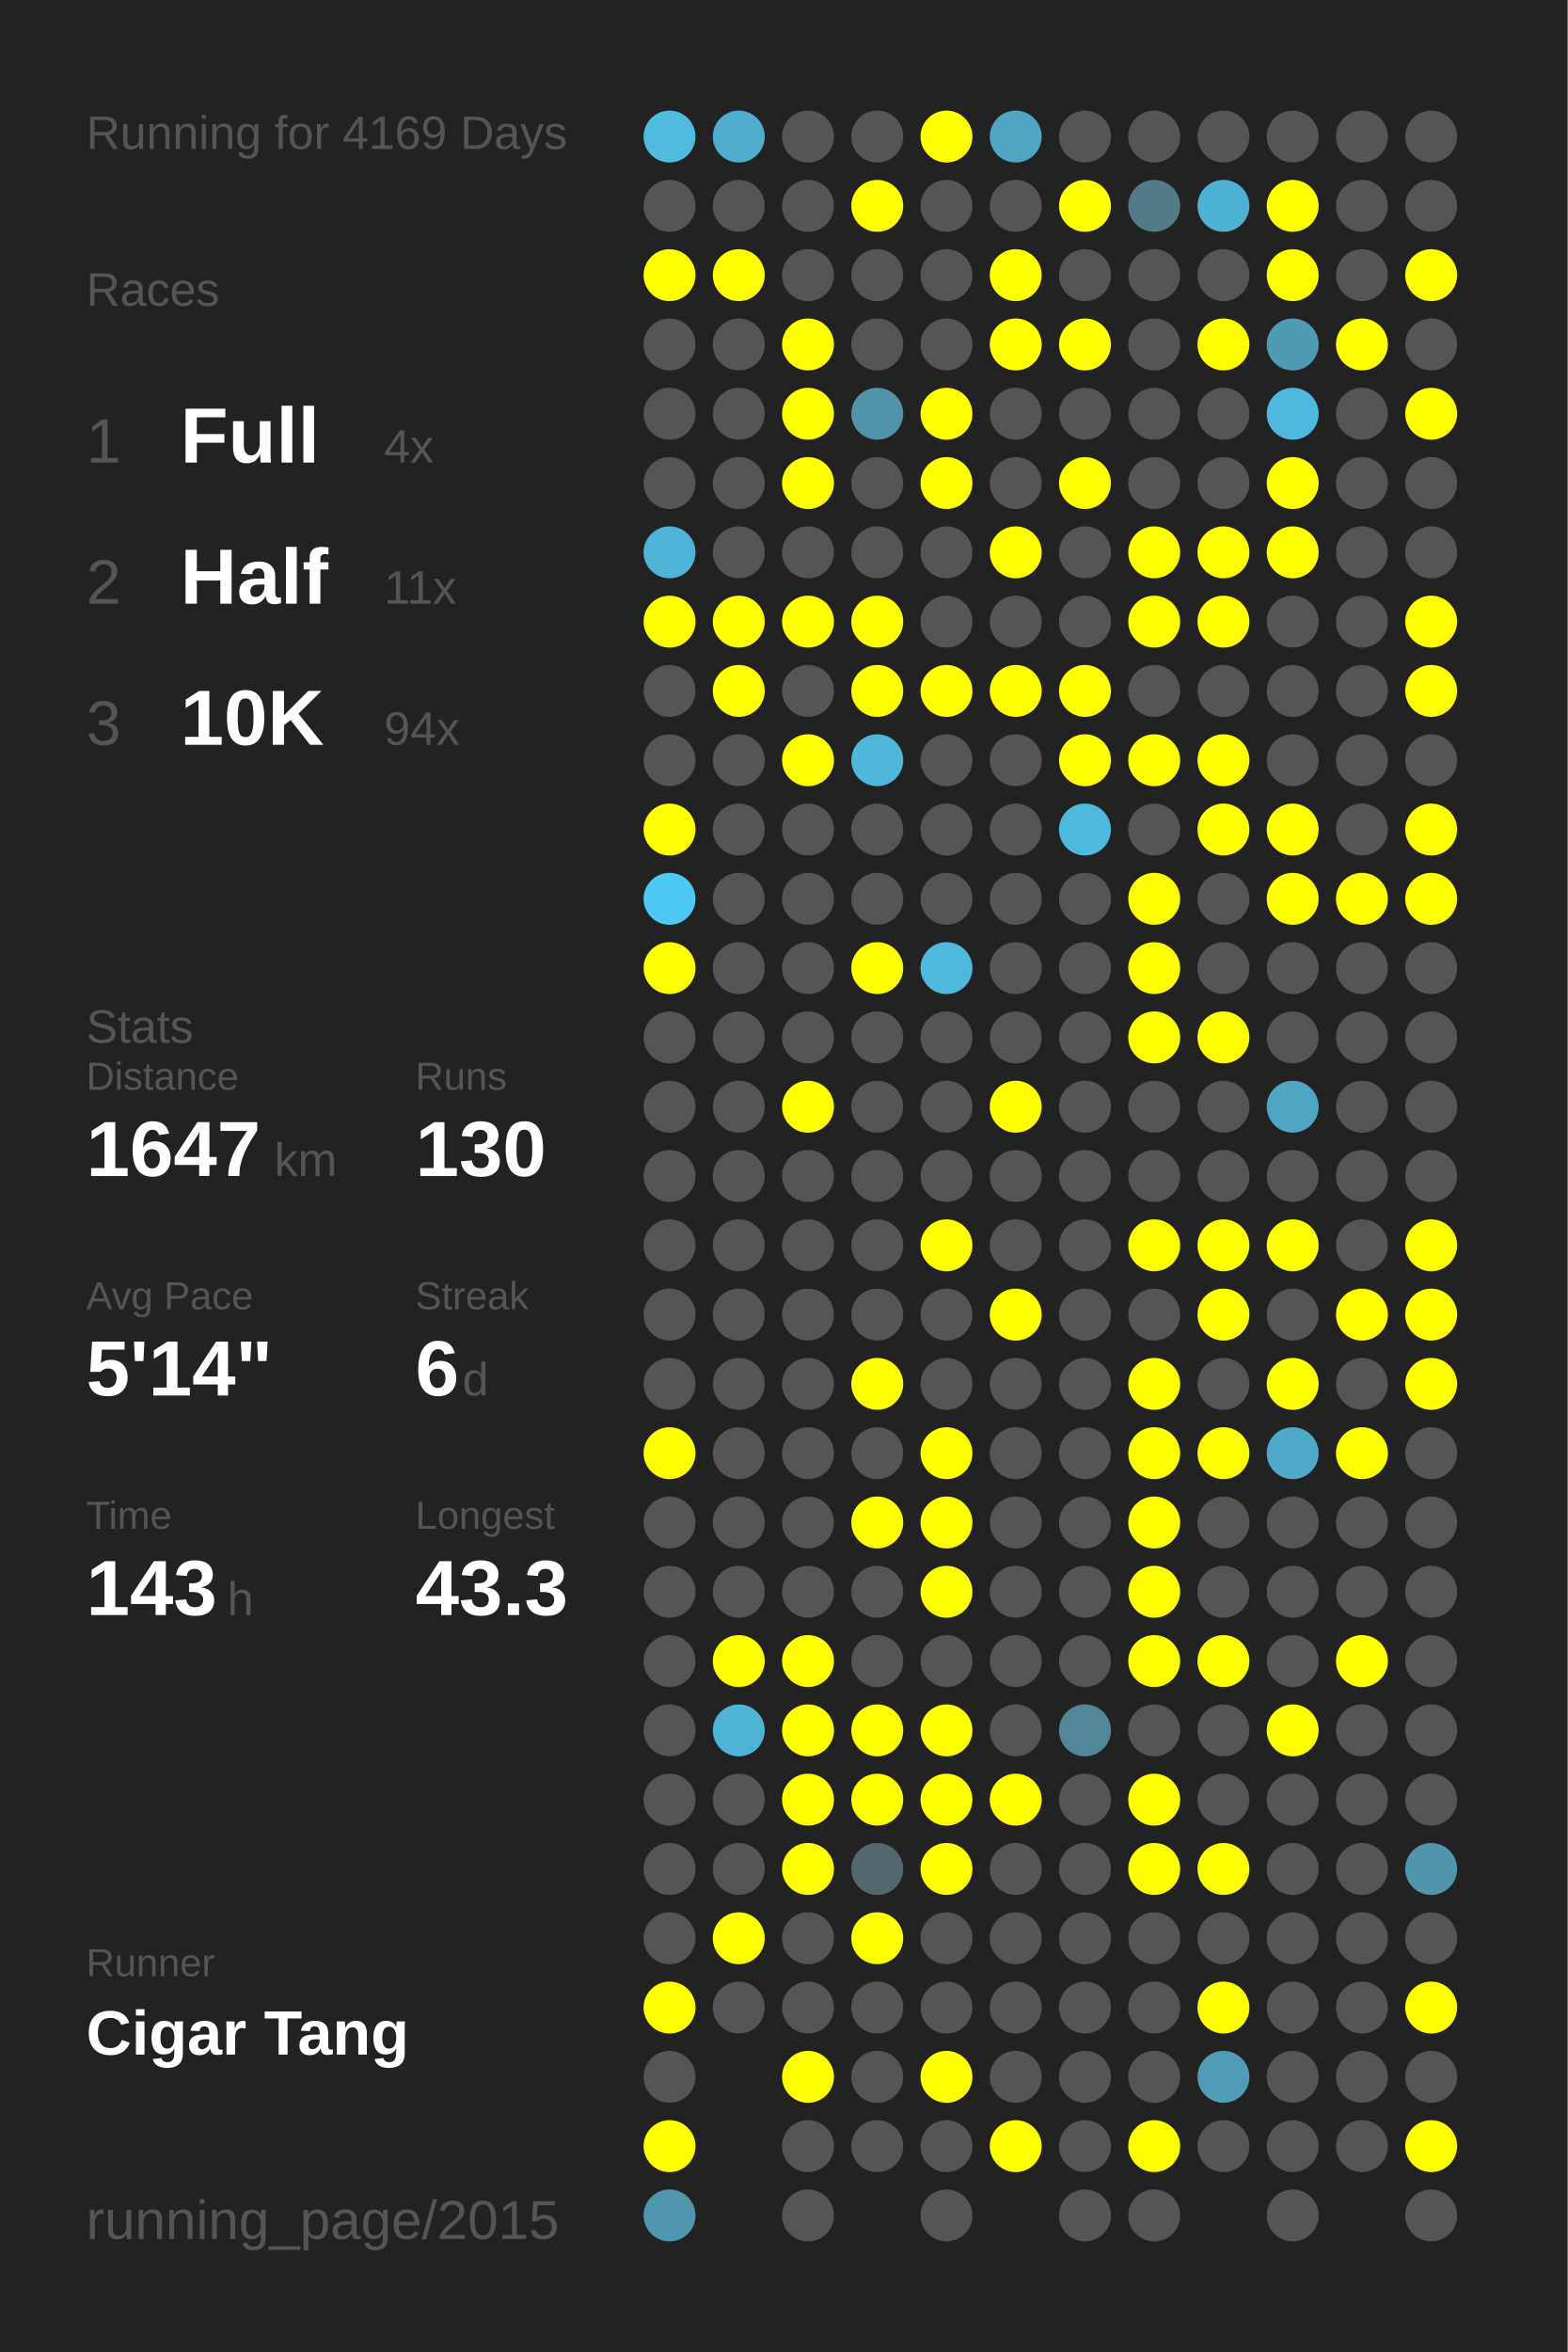
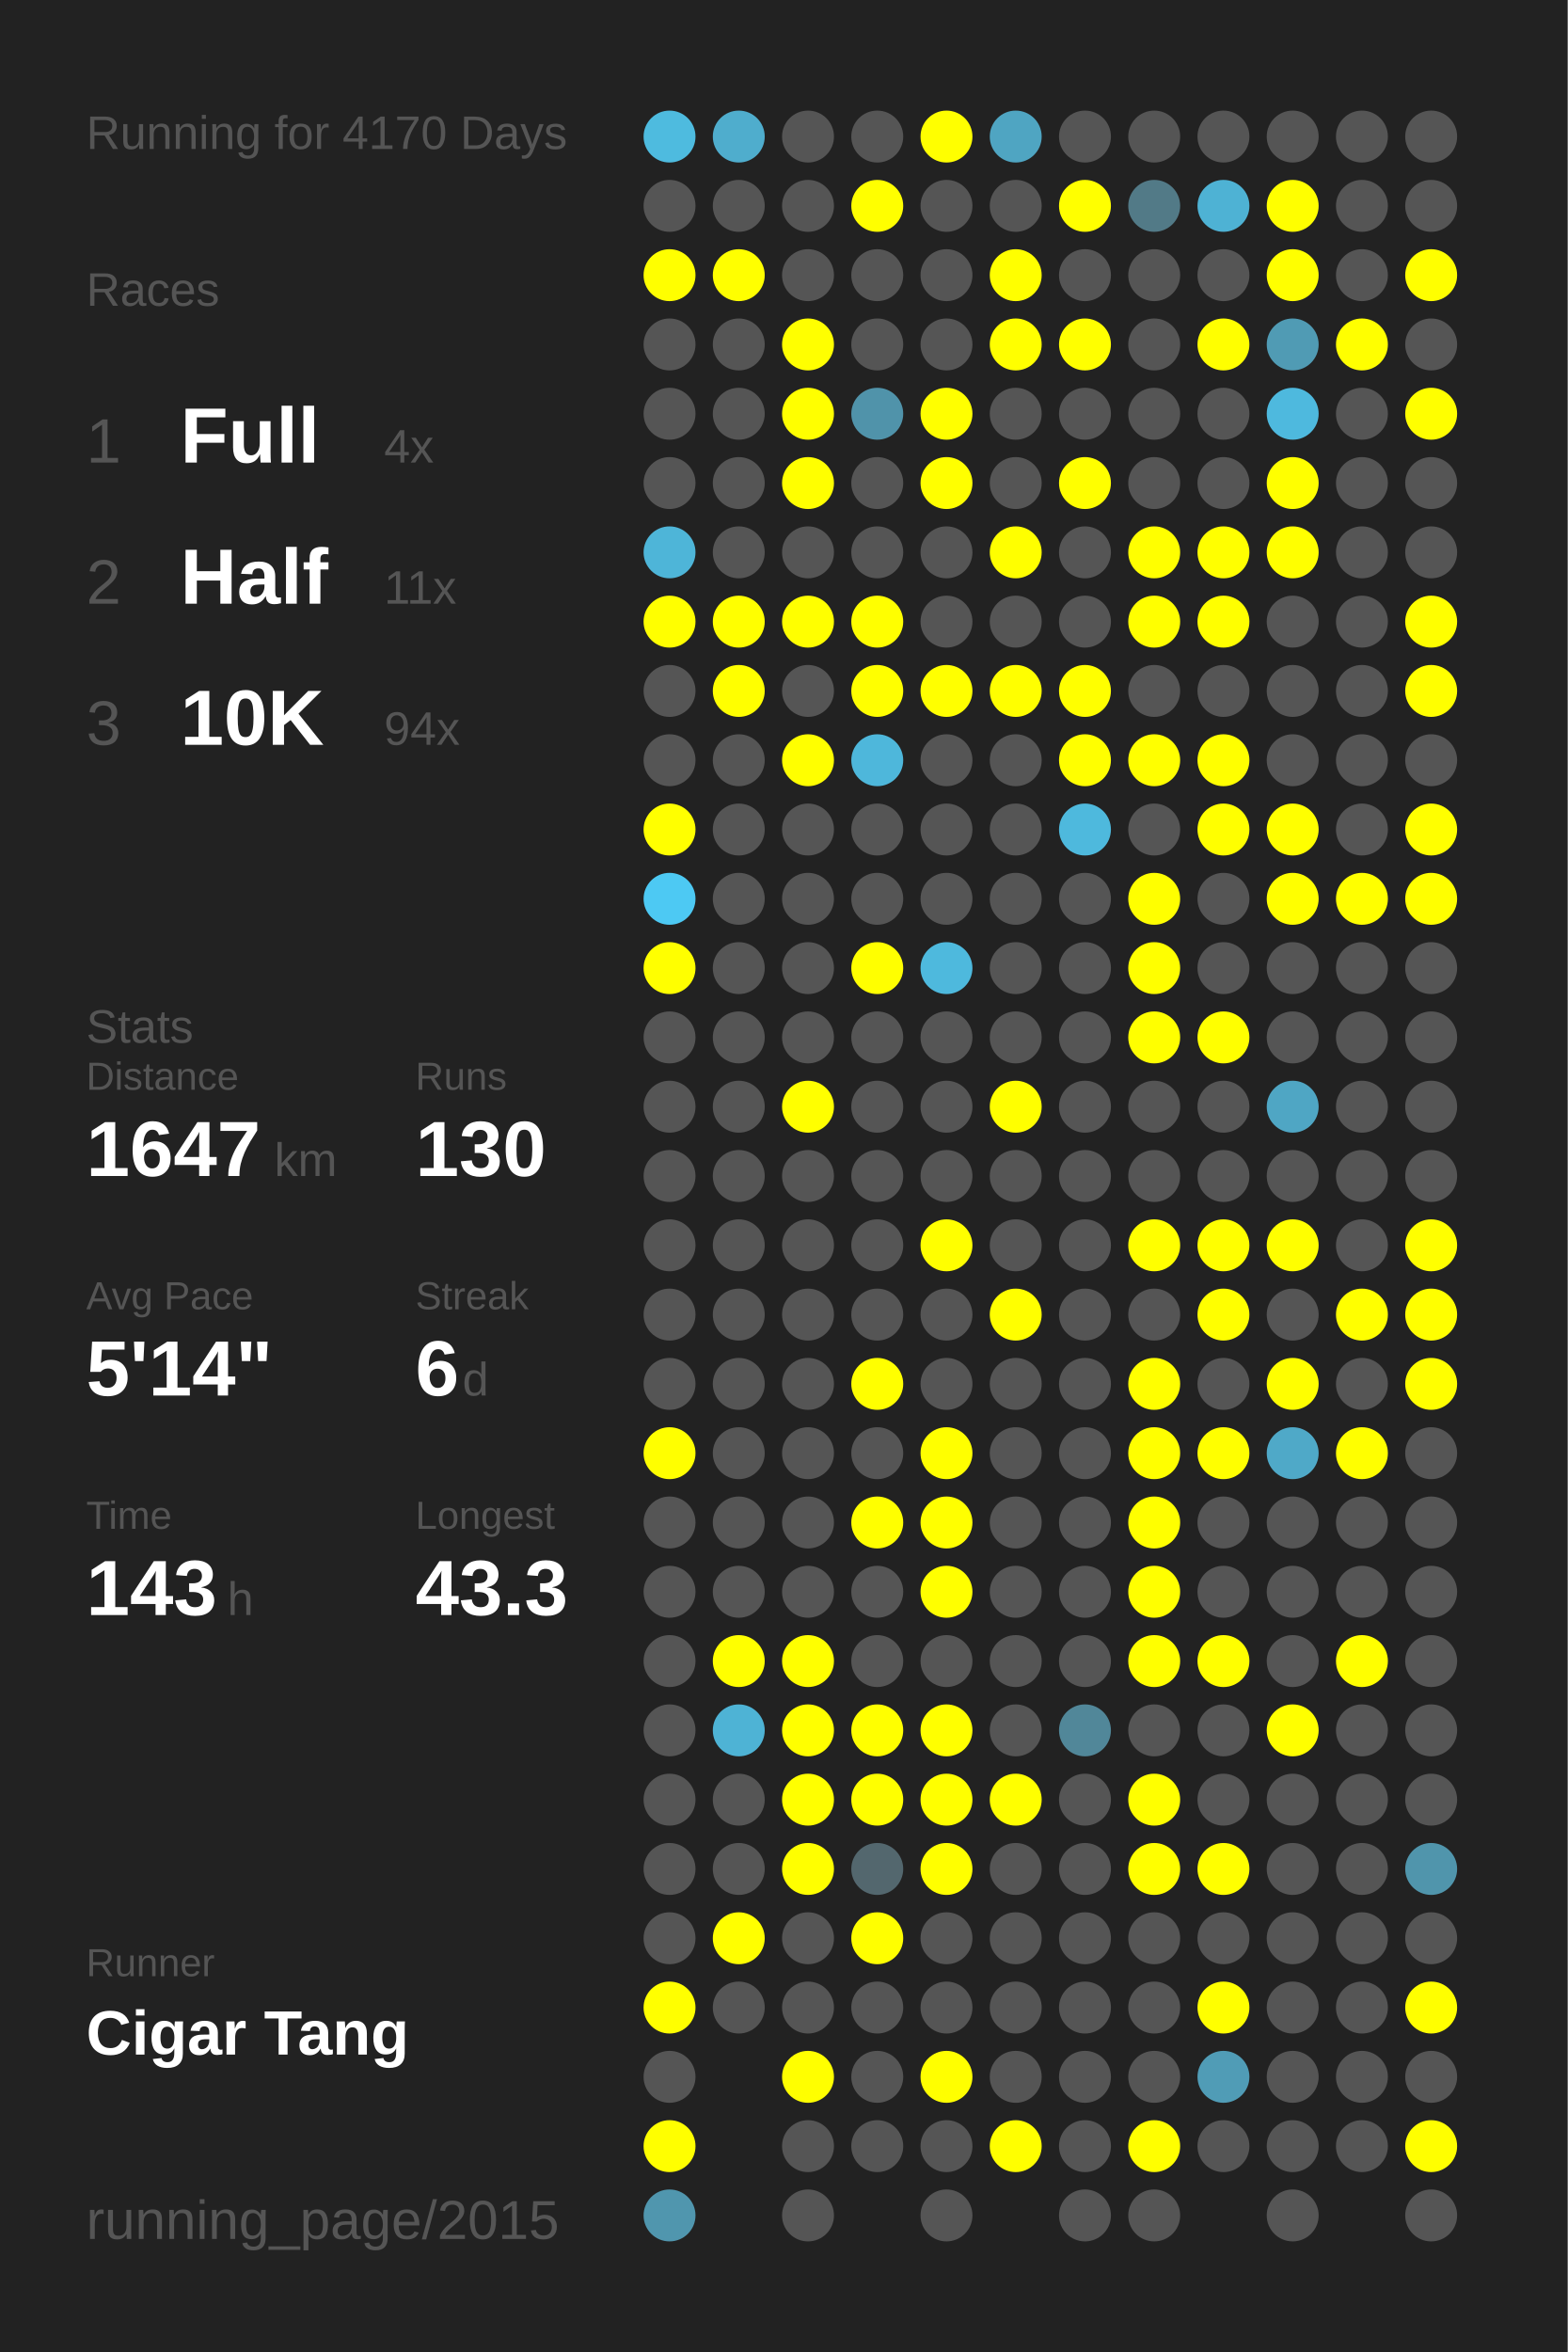
<svg xmlns="http://www.w3.org/2000/svg" baseProfile="full" height="300mm" version="1.1" viewBox="0,0,200,300" width="200mm">
  <defs />
  <rect fill="#222222" height="300" width="200" x="0" y="0" />
-   <text fill="#555555" style="font-size:6px; font-family:Arial;" x="11" y="19">Running for 4169 Days</text>
+   <text fill="#555555" style="font-size:6px; font-family:Arial;" x="11" y="19">Running for 4170 Days</text>
  <text fill="#555555" style="font-size:6px; font-family:Arial;" x="11" y="39">Races</text>
  <text fill="#555555" style="font-size:8px; font-family:Arial;" x="11" y="59">1</text>
  <text fill="#FFFFFF" style="font-size:10px; font-family:Arial; font-weight:bold;" x="23" y="59">Full</text>
  <text fill="#555555" style="font-size:6px; font-family:Arial;" x="49" y="59">4x</text>
  <text fill="#555555" style="font-size:8px; font-family:Arial;" x="11" y="77">2</text>
  <text fill="#FFFFFF" style="font-size:10px; font-family:Arial; font-weight:bold;" x="23" y="77">Half</text>
  <text fill="#555555" style="font-size:6px; font-family:Arial;" x="49" y="77">11x</text>
  <text fill="#555555" style="font-size:8px; font-family:Arial;" x="11" y="95">3</text>
  <text fill="#FFFFFF" style="font-size:10px; font-family:Arial; font-weight:bold;" x="23" y="95">10K</text>
  <text fill="#555555" style="font-size:6px; font-family:Arial;" x="49" y="95">94x</text>
  <text fill="#555555" style="font-size:6px; font-family:Arial;" x="11" y="133">Stats</text>
  <text fill="#555555" style="font-size:5px; font-family:Arial;" x="11" y="139">Distance</text>
  <text fill="#FFFFFF" style="font-size:10px; font-family:Arial; font-weight:bold;" x="11" y="150">1647</text>
  <text fill="#555555" style="font-size:6px; font-family:Arial;" x="35" y="150">km</text>
  <text fill="#555555" style="font-size:5px; font-family:Arial;" x="53" y="139">Runs</text>
  <text fill="#FFFFFF" style="font-size:10px; font-family:Arial; font-weight:bold;" x="53" y="150">130</text>
  <text fill="#555555" style="font-size:5px; font-family:Arial;" x="11" y="167">Avg Pace</text>
  <text fill="#FFFFFF" style="font-size:10px; font-family:Arial; font-weight:bold;" x="11" y="178">5'14"</text>
  <text fill="#555555" style="font-size:5px; font-family:Arial;" x="53" y="167">Streak</text>
  <text fill="#FFFFFF" style="font-size:10px; font-family:Arial; font-weight:bold;" x="53" y="178">6</text>
  <text fill="#555555" style="font-size:6px; font-family:Arial;" x="59" y="178">d</text>
  <text fill="#555555" style="font-size:5px; font-family:Arial;" x="11" y="195">Time</text>
  <text fill="#FFFFFF" style="font-size:10px; font-family:Arial; font-weight:bold;" x="11" y="206">143</text>
  <text fill="#555555" style="font-size:6px; font-family:Arial;" x="29" y="206">h</text>
  <text fill="#555555" style="font-size:5px; font-family:Arial;" x="53" y="195">Longest</text>
  <text fill="#FFFFFF" style="font-size:10px; font-family:Arial; font-weight:bold;" x="53" y="206">43.3</text>
  <text fill="#555555" style="font-size:5px; font-family:Arial;" x="11" y="252.065">Runner</text>
  <text fill="#FFFFFF" style="font-size:8px; font-family:Arial; font-weight:bold;" x="11" y="262.065">Cigar Tang</text>
  <text fill="#555555" style="font-size:7px; font-family:Arial;" x="11" y="285.581">running_page/2015</text>
  <circle cx="85.417" cy="17.419" fill="#4ebbdf" r="3.312" />
  <circle cx="85.417" cy="26.258" fill="#555555" r="3.312" />
  <circle cx="85.417" cy="35.097" fill="#FFFF00" r="3.312" />
  <circle cx="85.417" cy="43.935" fill="#555555" r="3.312" />
  <circle cx="85.417" cy="52.774" fill="#555555" r="3.312" />
  <circle cx="85.417" cy="61.613" fill="#555555" r="3.312" />
  <circle cx="85.417" cy="70.452" fill="#4eb5d8" r="3.312" />
  <circle cx="85.417" cy="79.29" fill="#FFFF00" r="3.312" />
  <circle cx="85.417" cy="88.129" fill="#555555" r="3.312" />
  <circle cx="85.417" cy="96.968" fill="#555555" r="3.312" />
  <circle cx="85.417" cy="105.806" fill="#FFFF00" r="3.312" />
  <circle cx="85.417" cy="114.645" fill="#4dc9f3" r="3.312" />
  <circle cx="85.417" cy="123.484" fill="#FFFF00" r="3.312" />
  <circle cx="85.417" cy="132.323" fill="#555555" r="3.312" />
  <circle cx="85.417" cy="141.161" fill="#555555" r="3.312" />
  <circle cx="85.417" cy="150" fill="#555555" r="3.312" />
  <circle cx="85.417" cy="158.839" fill="#555555" r="3.312" />
  <circle cx="85.417" cy="167.677" fill="#555555" r="3.312" />
  <circle cx="85.417" cy="176.516" fill="#555555" r="3.312" />
  <circle cx="85.417" cy="185.355" fill="#FFFF00" r="3.312" />
  <circle cx="85.417" cy="194.194" fill="#555555" r="3.312" />
  <circle cx="85.417" cy="203.032" fill="#555555" r="3.312" />
  <circle cx="85.417" cy="211.871" fill="#555555" r="3.312" />
  <circle cx="85.417" cy="220.71" fill="#555555" r="3.312" />
  <circle cx="85.417" cy="229.548" fill="#555555" r="3.312" />
  <circle cx="85.417" cy="238.387" fill="#555555" r="3.312" />
  <circle cx="85.417" cy="247.226" fill="#555555" r="3.312" />
  <circle cx="85.417" cy="256.065" fill="#FFFF00" r="3.312" />
  <circle cx="85.417" cy="264.903" fill="#555555" r="3.312" />
  <circle cx="85.417" cy="273.742" fill="#FFFF00" r="3.312" />
  <circle cx="85.417" cy="282.581" fill="#5096ae" r="3.312" />
  <circle cx="94.25" cy="17.419" fill="#4fadcd" r="3.312" />
  <circle cx="94.25" cy="26.258" fill="#555555" r="3.312" />
  <circle cx="94.25" cy="35.097" fill="#FFFF00" r="3.312" />
  <circle cx="94.25" cy="43.935" fill="#555555" r="3.312" />
  <circle cx="94.25" cy="52.774" fill="#555555" r="3.312" />
  <circle cx="94.25" cy="61.613" fill="#555555" r="3.312" />
  <circle cx="94.25" cy="70.452" fill="#555555" r="3.312" />
  <circle cx="94.25" cy="79.29" fill="#FFFF00" r="3.312" />
  <circle cx="94.25" cy="88.129" fill="#FFFF00" r="3.312" />
  <circle cx="94.25" cy="96.968" fill="#555555" r="3.312" />
  <circle cx="94.25" cy="105.806" fill="#555555" r="3.312" />
  <circle cx="94.25" cy="114.645" fill="#555555" r="3.312" />
  <circle cx="94.25" cy="123.484" fill="#555555" r="3.312" />
  <circle cx="94.25" cy="132.323" fill="#555555" r="3.312" />
  <circle cx="94.25" cy="141.161" fill="#555555" r="3.312" />
  <circle cx="94.25" cy="150" fill="#555555" r="3.312" />
  <circle cx="94.25" cy="158.839" fill="#555555" r="3.312" />
  <circle cx="94.25" cy="167.677" fill="#555555" r="3.312" />
  <circle cx="94.25" cy="176.516" fill="#555555" r="3.312" />
  <circle cx="94.25" cy="185.355" fill="#555555" r="3.312" />
  <circle cx="94.25" cy="194.194" fill="#555555" r="3.312" />
  <circle cx="94.25" cy="203.032" fill="#555555" r="3.312" />
  <circle cx="94.25" cy="211.871" fill="#FFFF00" r="3.312" />
  <circle cx="94.25" cy="220.71" fill="#4eb3d5" r="3.312" />
  <circle cx="94.25" cy="229.548" fill="#555555" r="3.312" />
  <circle cx="94.25" cy="238.387" fill="#555555" r="3.312" />
  <circle cx="94.25" cy="247.226" fill="#FFFF00" r="3.312" />
  <circle cx="94.25" cy="256.065" fill="#555555" r="3.312" />
  <circle cx="103.083" cy="17.419" fill="#555555" r="3.312" />
  <circle cx="103.083" cy="26.258" fill="#555555" r="3.312" />
  <circle cx="103.083" cy="35.097" fill="#555555" r="3.312" />
  <circle cx="103.083" cy="43.935" fill="#FFFF00" r="3.312" />
  <circle cx="103.083" cy="52.774" fill="#FFFF00" r="3.312" />
  <circle cx="103.083" cy="61.613" fill="#FFFF00" r="3.312" />
  <circle cx="103.083" cy="70.452" fill="#555555" r="3.312" />
  <circle cx="103.083" cy="79.29" fill="#FFFF00" r="3.312" />
  <circle cx="103.083" cy="88.129" fill="#555555" r="3.312" />
  <circle cx="103.083" cy="96.968" fill="#FFFF00" r="3.312" />
  <circle cx="103.083" cy="105.806" fill="#555555" r="3.312" />
  <circle cx="103.083" cy="114.645" fill="#555555" r="3.312" />
  <circle cx="103.083" cy="123.484" fill="#555555" r="3.312" />
  <circle cx="103.083" cy="132.323" fill="#555555" r="3.312" />
  <circle cx="103.083" cy="141.161" fill="#FFFF00" r="3.312" />
  <circle cx="103.083" cy="150" fill="#555555" r="3.312" />
  <circle cx="103.083" cy="158.839" fill="#555555" r="3.312" />
  <circle cx="103.083" cy="167.677" fill="#555555" r="3.312" />
  <circle cx="103.083" cy="176.516" fill="#555555" r="3.312" />
  <circle cx="103.083" cy="185.355" fill="#555555" r="3.312" />
  <circle cx="103.083" cy="194.194" fill="#555555" r="3.312" />
  <circle cx="103.083" cy="203.032" fill="#555555" r="3.312" />
  <circle cx="103.083" cy="211.871" fill="#FFFF00" r="3.312" />
  <circle cx="103.083" cy="220.71" fill="#FFFF00" r="3.312" />
  <circle cx="103.083" cy="229.548" fill="#FFFF00" r="3.312" />
  <circle cx="103.083" cy="238.387" fill="#FFFF00" r="3.312" />
  <circle cx="103.083" cy="247.226" fill="#555555" r="3.312" />
  <circle cx="103.083" cy="256.065" fill="#555555" r="3.312" />
  <circle cx="103.083" cy="264.903" fill="#FFFF00" r="3.312" />
  <circle cx="103.083" cy="273.742" fill="#555555" r="3.312" />
  <circle cx="103.083" cy="282.581" fill="#555555" r="3.312" />
  <circle cx="111.917" cy="17.419" fill="#555555" r="3.312" />
  <circle cx="111.917" cy="26.258" fill="#FFFF00" r="3.312" />
  <circle cx="111.917" cy="35.097" fill="#555555" r="3.312" />
  <circle cx="111.917" cy="43.935" fill="#555555" r="3.312" />
  <circle cx="111.917" cy="52.774" fill="#5093aa" r="3.312" />
  <circle cx="111.917" cy="61.613" fill="#555555" r="3.312" />
  <circle cx="111.917" cy="70.452" fill="#555555" r="3.312" />
  <circle cx="111.917" cy="79.29" fill="#FFFF00" r="3.312" />
  <circle cx="111.917" cy="88.129" fill="#FFFF00" r="3.312" />
  <circle cx="111.917" cy="96.968" fill="#4eb7db" r="3.312" />
  <circle cx="111.917" cy="105.806" fill="#555555" r="3.312" />
  <circle cx="111.917" cy="114.645" fill="#555555" r="3.312" />
  <circle cx="111.917" cy="123.484" fill="#FFFF00" r="3.312" />
  <circle cx="111.917" cy="132.323" fill="#555555" r="3.312" />
  <circle cx="111.917" cy="141.161" fill="#555555" r="3.312" />
  <circle cx="111.917" cy="150" fill="#555555" r="3.312" />
  <circle cx="111.917" cy="158.839" fill="#555555" r="3.312" />
  <circle cx="111.917" cy="167.677" fill="#555555" r="3.312" />
  <circle cx="111.917" cy="176.516" fill="#FFFF00" r="3.312" />
  <circle cx="111.917" cy="185.355" fill="#555555" r="3.312" />
  <circle cx="111.917" cy="194.194" fill="#FFFF00" r="3.312" />
  <circle cx="111.917" cy="203.032" fill="#555555" r="3.312" />
  <circle cx="111.917" cy="211.871" fill="#555555" r="3.312" />
  <circle cx="111.917" cy="220.71" fill="#FFFF00" r="3.312" />
  <circle cx="111.917" cy="229.548" fill="#FFFF00" r="3.312" />
  <circle cx="111.917" cy="238.387" fill="#53676e" r="3.312" />
  <circle cx="111.917" cy="247.226" fill="#FFFF00" r="3.312" />
  <circle cx="111.917" cy="256.065" fill="#555555" r="3.312" />
  <circle cx="111.917" cy="264.903" fill="#555555" r="3.312" />
  <circle cx="111.917" cy="273.742" fill="#555555" r="3.312" />
  <circle cx="120.75" cy="17.419" fill="#FFFF00" r="3.312" />
  <circle cx="120.75" cy="26.258" fill="#555555" r="3.312" />
  <circle cx="120.75" cy="35.097" fill="#555555" r="3.312" />
  <circle cx="120.75" cy="43.935" fill="#555555" r="3.312" />
  <circle cx="120.75" cy="52.774" fill="#FFFF00" r="3.312" />
  <circle cx="120.75" cy="61.613" fill="#FFFF00" r="3.312" />
  <circle cx="120.75" cy="70.452" fill="#555555" r="3.312" />
  <circle cx="120.75" cy="79.29" fill="#555555" r="3.312" />
  <circle cx="120.75" cy="88.129" fill="#FFFF00" r="3.312" />
  <circle cx="120.75" cy="96.968" fill="#555555" r="3.312" />
  <circle cx="120.75" cy="105.806" fill="#555555" r="3.312" />
  <circle cx="120.75" cy="114.645" fill="#555555" r="3.312" />
  <circle cx="120.75" cy="123.484" fill="#4eb9dd" r="3.312" />
  <circle cx="120.75" cy="132.323" fill="#555555" r="3.312" />
  <circle cx="120.75" cy="141.161" fill="#555555" r="3.312" />
  <circle cx="120.75" cy="150" fill="#555555" r="3.312" />
  <circle cx="120.75" cy="158.839" fill="#FFFF00" r="3.312" />
  <circle cx="120.75" cy="167.677" fill="#555555" r="3.312" />
  <circle cx="120.75" cy="176.516" fill="#555555" r="3.312" />
  <circle cx="120.75" cy="185.355" fill="#FFFF00" r="3.312" />
  <circle cx="120.75" cy="194.194" fill="#FFFF00" r="3.312" />
  <circle cx="120.75" cy="203.032" fill="#FFFF00" r="3.312" />
  <circle cx="120.75" cy="211.871" fill="#555555" r="3.312" />
  <circle cx="120.75" cy="220.71" fill="#FFFF00" r="3.312" />
  <circle cx="120.75" cy="229.548" fill="#FFFF00" r="3.312" />
  <circle cx="120.75" cy="238.387" fill="#FFFF00" r="3.312" />
  <circle cx="120.75" cy="247.226" fill="#555555" r="3.312" />
  <circle cx="120.75" cy="256.065" fill="#555555" r="3.312" />
  <circle cx="120.75" cy="264.903" fill="#FFFF00" r="3.312" />
  <circle cx="120.75" cy="273.742" fill="#555555" r="3.312" />
  <circle cx="120.75" cy="282.581" fill="#555555" r="3.312" />
  <circle cx="129.583" cy="17.419" fill="#4fa5c2" r="3.312" />
  <circle cx="129.583" cy="26.258" fill="#555555" r="3.312" />
  <circle cx="129.583" cy="35.097" fill="#FFFF00" r="3.312" />
  <circle cx="129.583" cy="43.935" fill="#FFFF00" r="3.312" />
  <circle cx="129.583" cy="52.774" fill="#555555" r="3.312" />
  <circle cx="129.583" cy="61.613" fill="#555555" r="3.312" />
  <circle cx="129.583" cy="70.452" fill="#FFFF00" r="3.312" />
  <circle cx="129.583" cy="79.29" fill="#555555" r="3.312" />
  <circle cx="129.583" cy="88.129" fill="#FFFF00" r="3.312" />
  <circle cx="129.583" cy="96.968" fill="#555555" r="3.312" />
  <circle cx="129.583" cy="105.806" fill="#555555" r="3.312" />
  <circle cx="129.583" cy="114.645" fill="#555555" r="3.312" />
  <circle cx="129.583" cy="123.484" fill="#555555" r="3.312" />
  <circle cx="129.583" cy="132.323" fill="#555555" r="3.312" />
  <circle cx="129.583" cy="141.161" fill="#FFFF00" r="3.312" />
  <circle cx="129.583" cy="150" fill="#555555" r="3.312" />
  <circle cx="129.583" cy="158.839" fill="#555555" r="3.312" />
  <circle cx="129.583" cy="167.677" fill="#FFFF00" r="3.312" />
  <circle cx="129.583" cy="176.516" fill="#555555" r="3.312" />
  <circle cx="129.583" cy="185.355" fill="#555555" r="3.312" />
  <circle cx="129.583" cy="194.194" fill="#555555" r="3.312" />
  <circle cx="129.583" cy="203.032" fill="#555555" r="3.312" />
  <circle cx="129.583" cy="211.871" fill="#555555" r="3.312" />
  <circle cx="129.583" cy="220.71" fill="#555555" r="3.312" />
  <circle cx="129.583" cy="229.548" fill="#FFFF00" r="3.312" />
  <circle cx="129.583" cy="238.387" fill="#555555" r="3.312" />
  <circle cx="129.583" cy="247.226" fill="#555555" r="3.312" />
  <circle cx="129.583" cy="256.065" fill="#555555" r="3.312" />
  <circle cx="129.583" cy="264.903" fill="#555555" r="3.312" />
  <circle cx="129.583" cy="273.742" fill="#FFFF00" r="3.312" />
  <circle cx="138.417" cy="17.419" fill="#555555" r="3.312" />
  <circle cx="138.417" cy="26.258" fill="#FFFF00" r="3.312" />
  <circle cx="138.417" cy="35.097" fill="#555555" r="3.312" />
  <circle cx="138.417" cy="43.935" fill="#FFFF00" r="3.312" />
  <circle cx="138.417" cy="52.774" fill="#555555" r="3.312" />
  <circle cx="138.417" cy="61.613" fill="#FFFF00" r="3.312" />
  <circle cx="138.417" cy="70.452" fill="#555555" r="3.312" />
  <circle cx="138.417" cy="79.29" fill="#555555" r="3.312" />
  <circle cx="138.417" cy="88.129" fill="#FFFF00" r="3.312" />
  <circle cx="138.417" cy="96.968" fill="#FFFF00" r="3.312" />
  <circle cx="138.417" cy="105.806" fill="#4eb9dd" r="3.312" />
  <circle cx="138.417" cy="114.645" fill="#555555" r="3.312" />
  <circle cx="138.417" cy="123.484" fill="#555555" r="3.312" />
  <circle cx="138.417" cy="132.323" fill="#555555" r="3.312" />
  <circle cx="138.417" cy="141.161" fill="#555555" r="3.312" />
  <circle cx="138.417" cy="150" fill="#555555" r="3.312" />
  <circle cx="138.417" cy="158.839" fill="#555555" r="3.312" />
  <circle cx="138.417" cy="167.677" fill="#555555" r="3.312" />
  <circle cx="138.417" cy="176.516" fill="#555555" r="3.312" />
  <circle cx="138.417" cy="185.355" fill="#555555" r="3.312" />
  <circle cx="138.417" cy="194.194" fill="#555555" r="3.312" />
  <circle cx="138.417" cy="203.032" fill="#555555" r="3.312" />
  <circle cx="138.417" cy="211.871" fill="#555555" r="3.312" />
  <circle cx="138.417" cy="220.71" fill="#518799" r="3.312" />
  <circle cx="138.417" cy="229.548" fill="#555555" r="3.312" />
  <circle cx="138.417" cy="238.387" fill="#555555" r="3.312" />
  <circle cx="138.417" cy="247.226" fill="#555555" r="3.312" />
  <circle cx="138.417" cy="256.065" fill="#555555" r="3.312" />
  <circle cx="138.417" cy="264.903" fill="#555555" r="3.312" />
  <circle cx="138.417" cy="273.742" fill="#555555" r="3.312" />
  <circle cx="138.417" cy="282.581" fill="#555555" r="3.312" />
  <circle cx="147.25" cy="17.419" fill="#555555" r="3.312" />
  <circle cx="147.25" cy="26.258" fill="#527a87" r="3.312" />
  <circle cx="147.25" cy="35.097" fill="#555555" r="3.312" />
  <circle cx="147.25" cy="43.935" fill="#555555" r="3.312" />
  <circle cx="147.25" cy="52.774" fill="#555555" r="3.312" />
  <circle cx="147.25" cy="61.613" fill="#555555" r="3.312" />
  <circle cx="147.25" cy="70.452" fill="#FFFF00" r="3.312" />
  <circle cx="147.25" cy="79.29" fill="#FFFF00" r="3.312" />
  <circle cx="147.25" cy="88.129" fill="#555555" r="3.312" />
  <circle cx="147.25" cy="96.968" fill="#FFFF00" r="3.312" />
  <circle cx="147.25" cy="105.806" fill="#555555" r="3.312" />
  <circle cx="147.25" cy="114.645" fill="#FFFF00" r="3.312" />
  <circle cx="147.25" cy="123.484" fill="#FFFF00" r="3.312" />
  <circle cx="147.25" cy="132.323" fill="#FFFF00" r="3.312" />
  <circle cx="147.25" cy="141.161" fill="#555555" r="3.312" />
  <circle cx="147.25" cy="150" fill="#555555" r="3.312" />
  <circle cx="147.25" cy="158.839" fill="#FFFF00" r="3.312" />
  <circle cx="147.25" cy="167.677" fill="#555555" r="3.312" />
  <circle cx="147.25" cy="176.516" fill="#FFFF00" r="3.312" />
  <circle cx="147.25" cy="185.355" fill="#FFFF00" r="3.312" />
  <circle cx="147.25" cy="194.194" fill="#FFFF00" r="3.312" />
  <circle cx="147.25" cy="203.032" fill="#FFFF00" r="3.312" />
  <circle cx="147.25" cy="211.871" fill="#FFFF00" r="3.312" />
  <circle cx="147.25" cy="220.71" fill="#555555" r="3.312" />
  <circle cx="147.25" cy="229.548" fill="#FFFF00" r="3.312" />
  <circle cx="147.25" cy="238.387" fill="#FFFF00" r="3.312" />
  <circle cx="147.25" cy="247.226" fill="#555555" r="3.312" />
  <circle cx="147.25" cy="256.065" fill="#555555" r="3.312" />
  <circle cx="147.25" cy="264.903" fill="#555555" r="3.312" />
  <circle cx="147.25" cy="273.742" fill="#FFFF00" r="3.312" />
  <circle cx="147.25" cy="282.581" fill="#555555" r="3.312" />
  <circle cx="156.083" cy="17.419" fill="#555555" r="3.312" />
  <circle cx="156.083" cy="26.258" fill="#4eb2d4" r="3.312" />
  <circle cx="156.083" cy="35.097" fill="#555555" r="3.312" />
  <circle cx="156.083" cy="43.935" fill="#FFFF00" r="3.312" />
  <circle cx="156.083" cy="52.774" fill="#555555" r="3.312" />
  <circle cx="156.083" cy="61.613" fill="#555555" r="3.312" />
  <circle cx="156.083" cy="70.452" fill="#FFFF00" r="3.312" />
  <circle cx="156.083" cy="79.29" fill="#FFFF00" r="3.312" />
  <circle cx="156.083" cy="88.129" fill="#555555" r="3.312" />
  <circle cx="156.083" cy="96.968" fill="#FFFF00" r="3.312" />
  <circle cx="156.083" cy="105.806" fill="#FFFF00" r="3.312" />
  <circle cx="156.083" cy="114.645" fill="#555555" r="3.312" />
  <circle cx="156.083" cy="123.484" fill="#555555" r="3.312" />
  <circle cx="156.083" cy="132.323" fill="#FFFF00" r="3.312" />
  <circle cx="156.083" cy="141.161" fill="#555555" r="3.312" />
  <circle cx="156.083" cy="150" fill="#555555" r="3.312" />
  <circle cx="156.083" cy="158.839" fill="#FFFF00" r="3.312" />
  <circle cx="156.083" cy="167.677" fill="#FFFF00" r="3.312" />
  <circle cx="156.083" cy="176.516" fill="#555555" r="3.312" />
  <circle cx="156.083" cy="185.355" fill="#FFFF00" r="3.312" />
  <circle cx="156.083" cy="194.194" fill="#555555" r="3.312" />
  <circle cx="156.083" cy="203.032" fill="#555555" r="3.312" />
  <circle cx="156.083" cy="211.871" fill="#FFFF00" r="3.312" />
  <circle cx="156.083" cy="220.71" fill="#555555" r="3.312" />
  <circle cx="156.083" cy="229.548" fill="#555555" r="3.312" />
  <circle cx="156.083" cy="238.387" fill="#FFFF00" r="3.312" />
  <circle cx="156.083" cy="247.226" fill="#555555" r="3.312" />
  <circle cx="156.083" cy="256.065" fill="#FFFF00" r="3.312" />
  <circle cx="156.083" cy="264.903" fill="#509cb6" r="3.312" />
  <circle cx="156.083" cy="273.742" fill="#555555" r="3.312" />
  <circle cx="164.917" cy="17.419" fill="#555555" r="3.312" />
  <circle cx="164.917" cy="26.258" fill="#FFFF00" r="3.312" />
  <circle cx="164.917" cy="35.097" fill="#FFFF00" r="3.312" />
  <circle cx="164.917" cy="43.935" fill="#509bb4" r="3.312" />
  <circle cx="164.917" cy="52.774" fill="#4eb9de" r="3.312" />
  <circle cx="164.917" cy="61.613" fill="#FFFF00" r="3.312" />
  <circle cx="164.917" cy="70.452" fill="#FFFF00" r="3.312" />
  <circle cx="164.917" cy="79.29" fill="#555555" r="3.312" />
  <circle cx="164.917" cy="88.129" fill="#555555" r="3.312" />
  <circle cx="164.917" cy="96.968" fill="#555555" r="3.312" />
  <circle cx="164.917" cy="105.806" fill="#FFFF00" r="3.312" />
  <circle cx="164.917" cy="114.645" fill="#FFFF00" r="3.312" />
  <circle cx="164.917" cy="123.484" fill="#555555" r="3.312" />
  <circle cx="164.917" cy="132.323" fill="#555555" r="3.312" />
  <circle cx="164.917" cy="141.161" fill="#4fa6c4" r="3.312" />
  <circle cx="164.917" cy="150" fill="#555555" r="3.312" />
  <circle cx="164.917" cy="158.839" fill="#FFFF00" r="3.312" />
  <circle cx="164.917" cy="167.677" fill="#555555" r="3.312" />
  <circle cx="164.917" cy="176.516" fill="#FFFF00" r="3.312" />
  <circle cx="164.917" cy="185.355" fill="#4fa9c8" r="3.312" />
  <circle cx="164.917" cy="194.194" fill="#555555" r="3.312" />
  <circle cx="164.917" cy="203.032" fill="#555555" r="3.312" />
  <circle cx="164.917" cy="211.871" fill="#555555" r="3.312" />
  <circle cx="164.917" cy="220.71" fill="#FFFF00" r="3.312" />
  <circle cx="164.917" cy="229.548" fill="#555555" r="3.312" />
  <circle cx="164.917" cy="238.387" fill="#555555" r="3.312" />
  <circle cx="164.917" cy="247.226" fill="#555555" r="3.312" />
  <circle cx="164.917" cy="256.065" fill="#555555" r="3.312" />
  <circle cx="164.917" cy="264.903" fill="#555555" r="3.312" />
  <circle cx="164.917" cy="273.742" fill="#555555" r="3.312" />
  <circle cx="164.917" cy="282.581" fill="#555555" r="3.312" />
  <circle cx="173.75" cy="17.419" fill="#555555" r="3.312" />
  <circle cx="173.75" cy="26.258" fill="#555555" r="3.312" />
  <circle cx="173.75" cy="35.097" fill="#555555" r="3.312" />
  <circle cx="173.75" cy="43.935" fill="#FFFF00" r="3.312" />
  <circle cx="173.75" cy="52.774" fill="#555555" r="3.312" />
  <circle cx="173.75" cy="61.613" fill="#555555" r="3.312" />
  <circle cx="173.75" cy="70.452" fill="#555555" r="3.312" />
  <circle cx="173.75" cy="79.29" fill="#555555" r="3.312" />
  <circle cx="173.75" cy="88.129" fill="#555555" r="3.312" />
  <circle cx="173.75" cy="96.968" fill="#555555" r="3.312" />
  <circle cx="173.75" cy="105.806" fill="#555555" r="3.312" />
  <circle cx="173.75" cy="114.645" fill="#FFFF00" r="3.312" />
  <circle cx="173.75" cy="123.484" fill="#555555" r="3.312" />
  <circle cx="173.75" cy="132.323" fill="#555555" r="3.312" />
  <circle cx="173.75" cy="141.161" fill="#555555" r="3.312" />
  <circle cx="173.75" cy="150" fill="#555555" r="3.312" />
  <circle cx="173.75" cy="158.839" fill="#555555" r="3.312" />
  <circle cx="173.75" cy="167.677" fill="#FFFF00" r="3.312" />
  <circle cx="173.75" cy="176.516" fill="#555555" r="3.312" />
  <circle cx="173.75" cy="185.355" fill="#FFFF00" r="3.312" />
  <circle cx="173.75" cy="194.194" fill="#555555" r="3.312" />
  <circle cx="173.75" cy="203.032" fill="#555555" r="3.312" />
  <circle cx="173.75" cy="211.871" fill="#FFFF00" r="3.312" />
  <circle cx="173.75" cy="220.71" fill="#555555" r="3.312" />
  <circle cx="173.75" cy="229.548" fill="#555555" r="3.312" />
  <circle cx="173.75" cy="238.387" fill="#555555" r="3.312" />
  <circle cx="173.75" cy="247.226" fill="#555555" r="3.312" />
  <circle cx="173.75" cy="256.065" fill="#555555" r="3.312" />
  <circle cx="173.75" cy="264.903" fill="#555555" r="3.312" />
  <circle cx="173.75" cy="273.742" fill="#555555" r="3.312" />
  <circle cx="182.583" cy="17.419" fill="#555555" r="3.312" />
  <circle cx="182.583" cy="26.258" fill="#555555" r="3.312" />
  <circle cx="182.583" cy="35.097" fill="#FFFF00" r="3.312" />
  <circle cx="182.583" cy="43.935" fill="#555555" r="3.312" />
  <circle cx="182.583" cy="52.774" fill="#FFFF00" r="3.312" />
  <circle cx="182.583" cy="61.613" fill="#555555" r="3.312" />
  <circle cx="182.583" cy="70.452" fill="#555555" r="3.312" />
  <circle cx="182.583" cy="79.29" fill="#FFFF00" r="3.312" />
  <circle cx="182.583" cy="88.129" fill="#FFFF00" r="3.312" />
  <circle cx="182.583" cy="96.968" fill="#555555" r="3.312" />
  <circle cx="182.583" cy="105.806" fill="#FFFF00" r="3.312" />
  <circle cx="182.583" cy="114.645" fill="#FFFF00" r="3.312" />
  <circle cx="182.583" cy="123.484" fill="#555555" r="3.312" />
  <circle cx="182.583" cy="132.323" fill="#555555" r="3.312" />
  <circle cx="182.583" cy="141.161" fill="#555555" r="3.312" />
  <circle cx="182.583" cy="150" fill="#555555" r="3.312" />
  <circle cx="182.583" cy="158.839" fill="#FFFF00" r="3.312" />
  <circle cx="182.583" cy="167.677" fill="#FFFF00" r="3.312" />
  <circle cx="182.583" cy="176.516" fill="#FFFF00" r="3.312" />
  <circle cx="182.583" cy="185.355" fill="#555555" r="3.312" />
  <circle cx="182.583" cy="194.194" fill="#555555" r="3.312" />
  <circle cx="182.583" cy="203.032" fill="#555555" r="3.312" />
  <circle cx="182.583" cy="211.871" fill="#555555" r="3.312" />
  <circle cx="182.583" cy="220.71" fill="#555555" r="3.312" />
  <circle cx="182.583" cy="229.548" fill="#555555" r="3.312" />
  <circle cx="182.583" cy="238.387" fill="#5095ac" r="3.312" />
  <circle cx="182.583" cy="247.226" fill="#555555" r="3.312" />
  <circle cx="182.583" cy="256.065" fill="#FFFF00" r="3.312" />
  <circle cx="182.583" cy="264.903" fill="#555555" r="3.312" />
  <circle cx="182.583" cy="273.742" fill="#FFFF00" r="3.312" />
  <circle cx="182.583" cy="282.581" fill="#555555" r="3.312" />
</svg>
